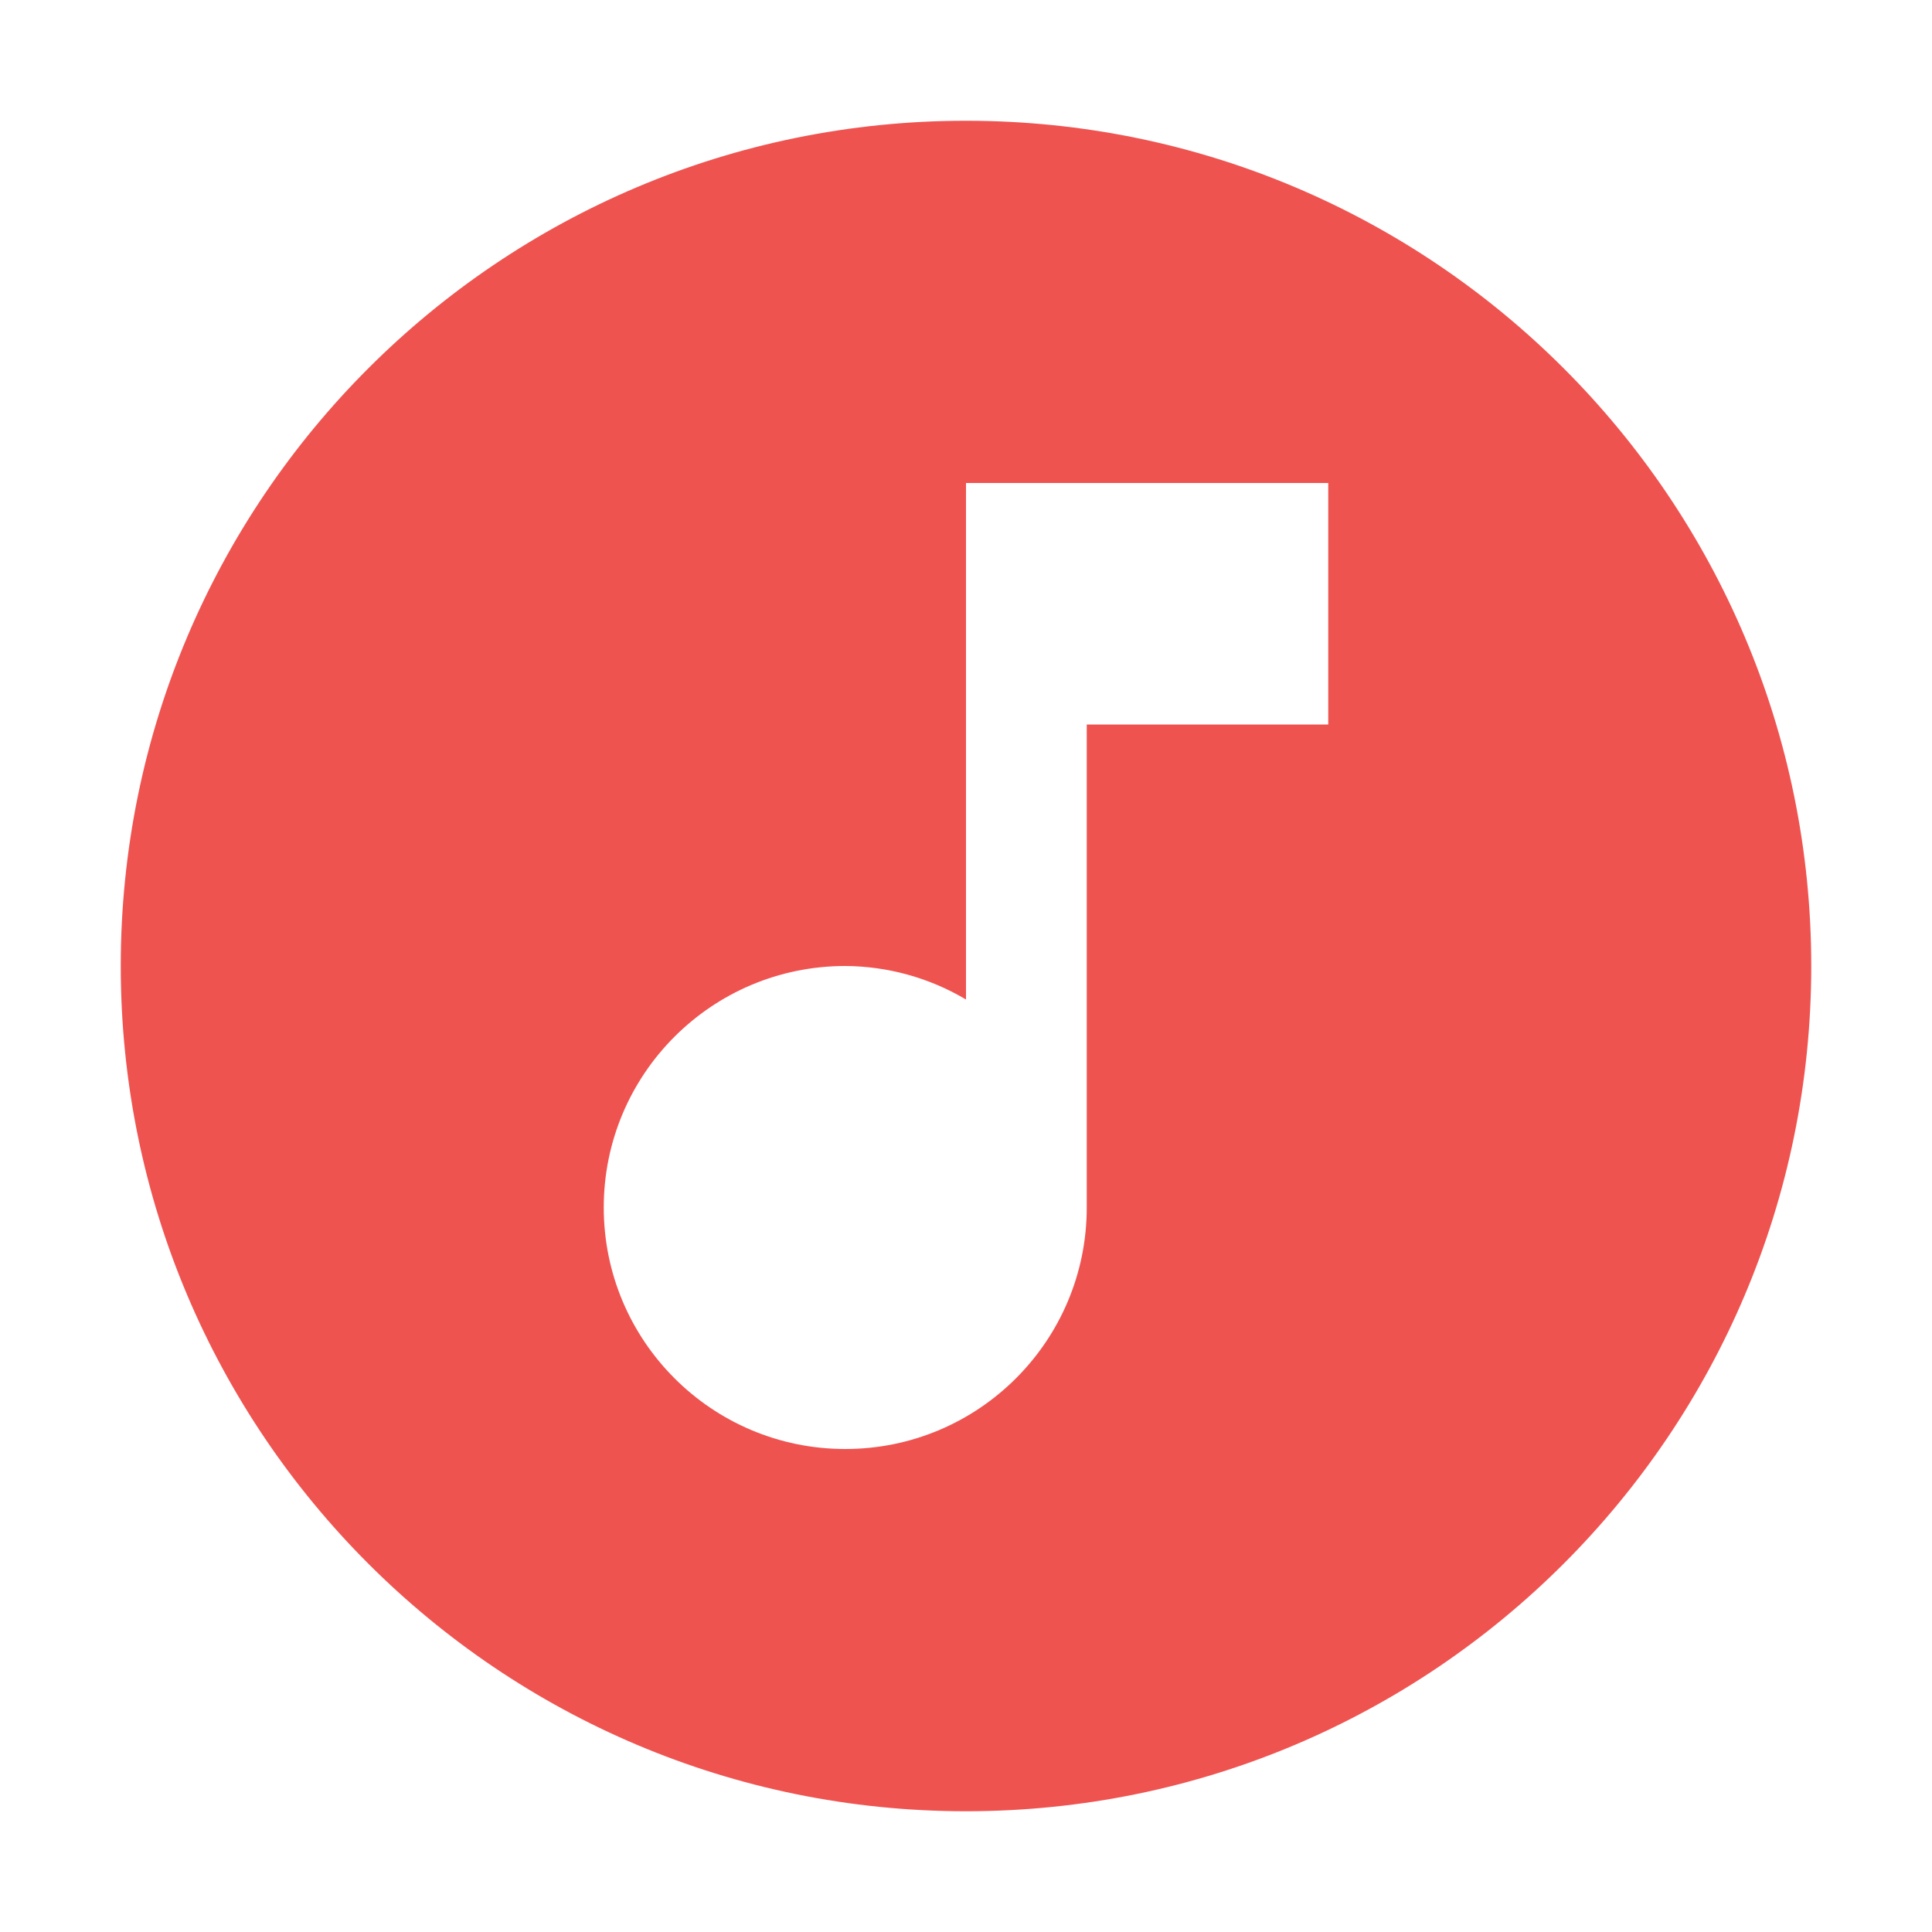
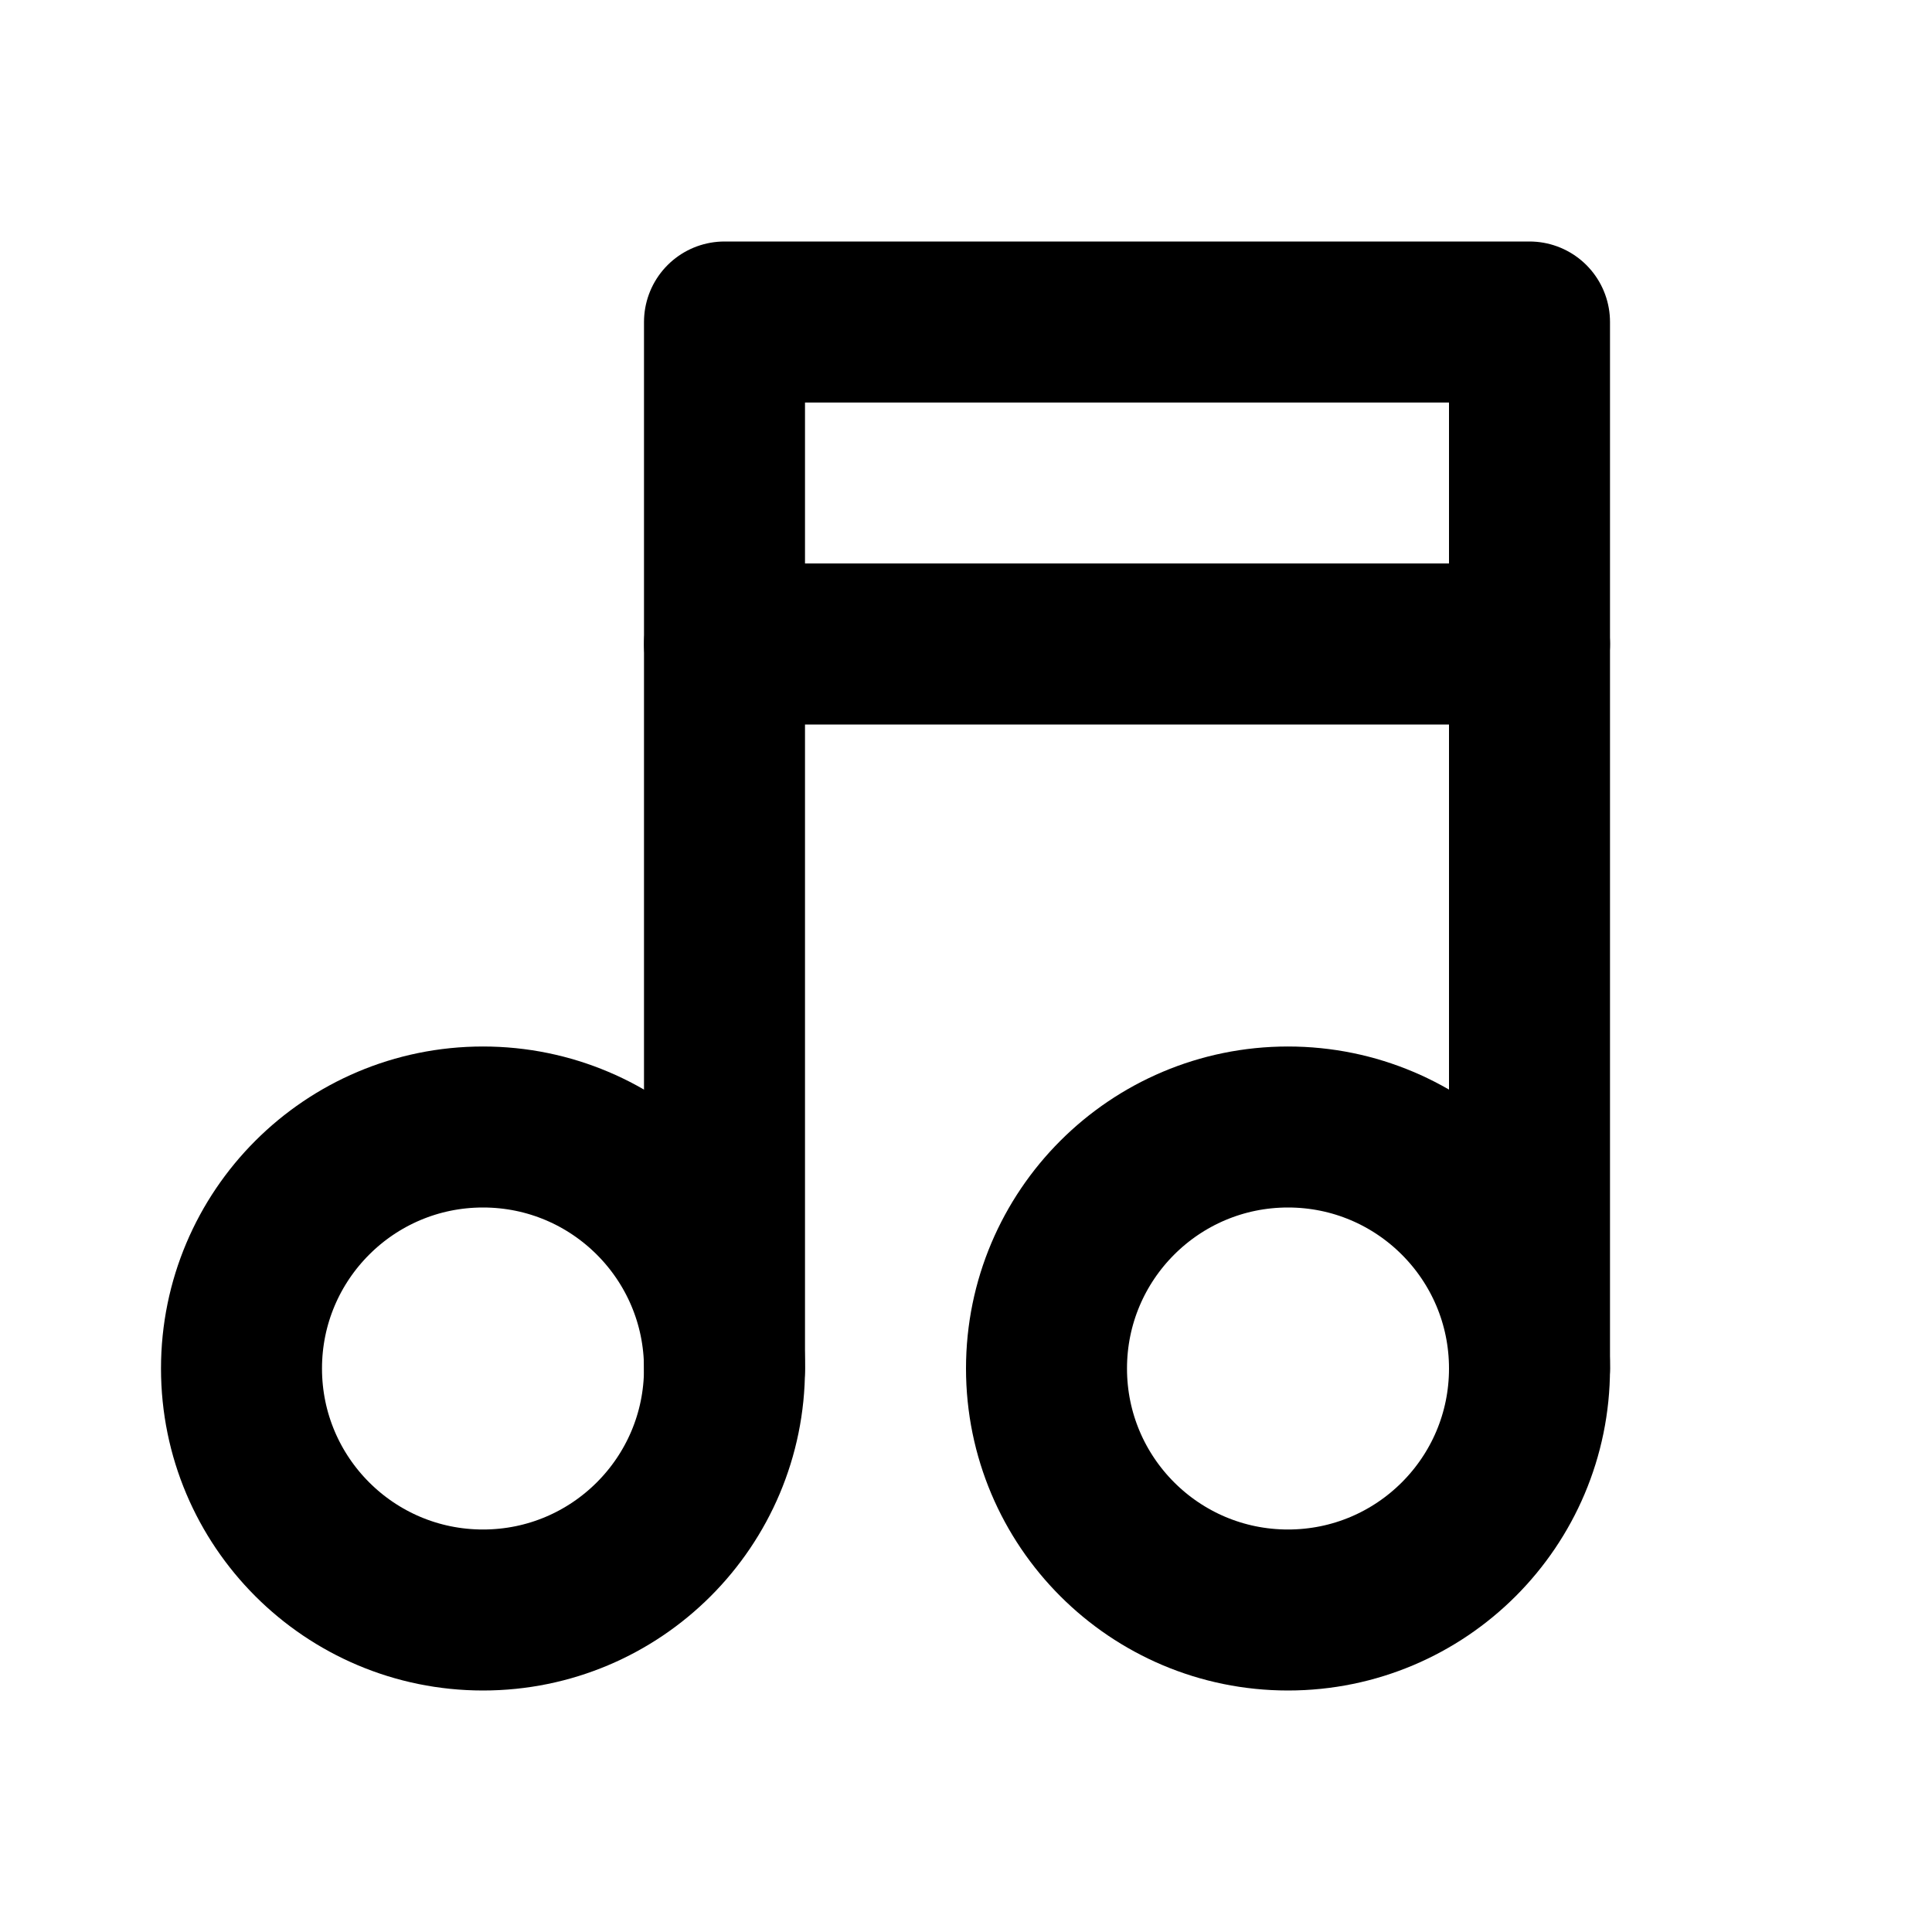
- <svg xmlns="http://www.w3.org/2000/svg" viewBox="0 0 32 32">
-   <path fill="#ef5350" d="M16 2a14 14 0 1 0 14 14A14 14 0 0 0 16 2m6 10h-4v8a4 4 0 1 1-4-4 3.96 3.96 0 0 1 2 .555V8h6Z" />
+ <svg xmlns="http://www.w3.org/2000/svg" width="24" height="24" viewBox="0 0 24 24" fill="none" stroke="currentColor" stroke-width="2" stroke-linecap="round" stroke-linejoin="round" class="icon icon-tabler icons-tabler-outline icon-tabler-music">
+   <path stroke="none" d="M0 0h24v24H0z" fill="none" />
+   <path d="M3 17a3 3 0 1 0 6 0a3 3 0 0 0 -6 0" />
+   <path d="M13 17a3 3 0 1 0 6 0a3 3 0 0 0 -6 0" />
+   <path d="M9 17v-13h10v13" />
+   <path d="M9 8h10" />
</svg>
